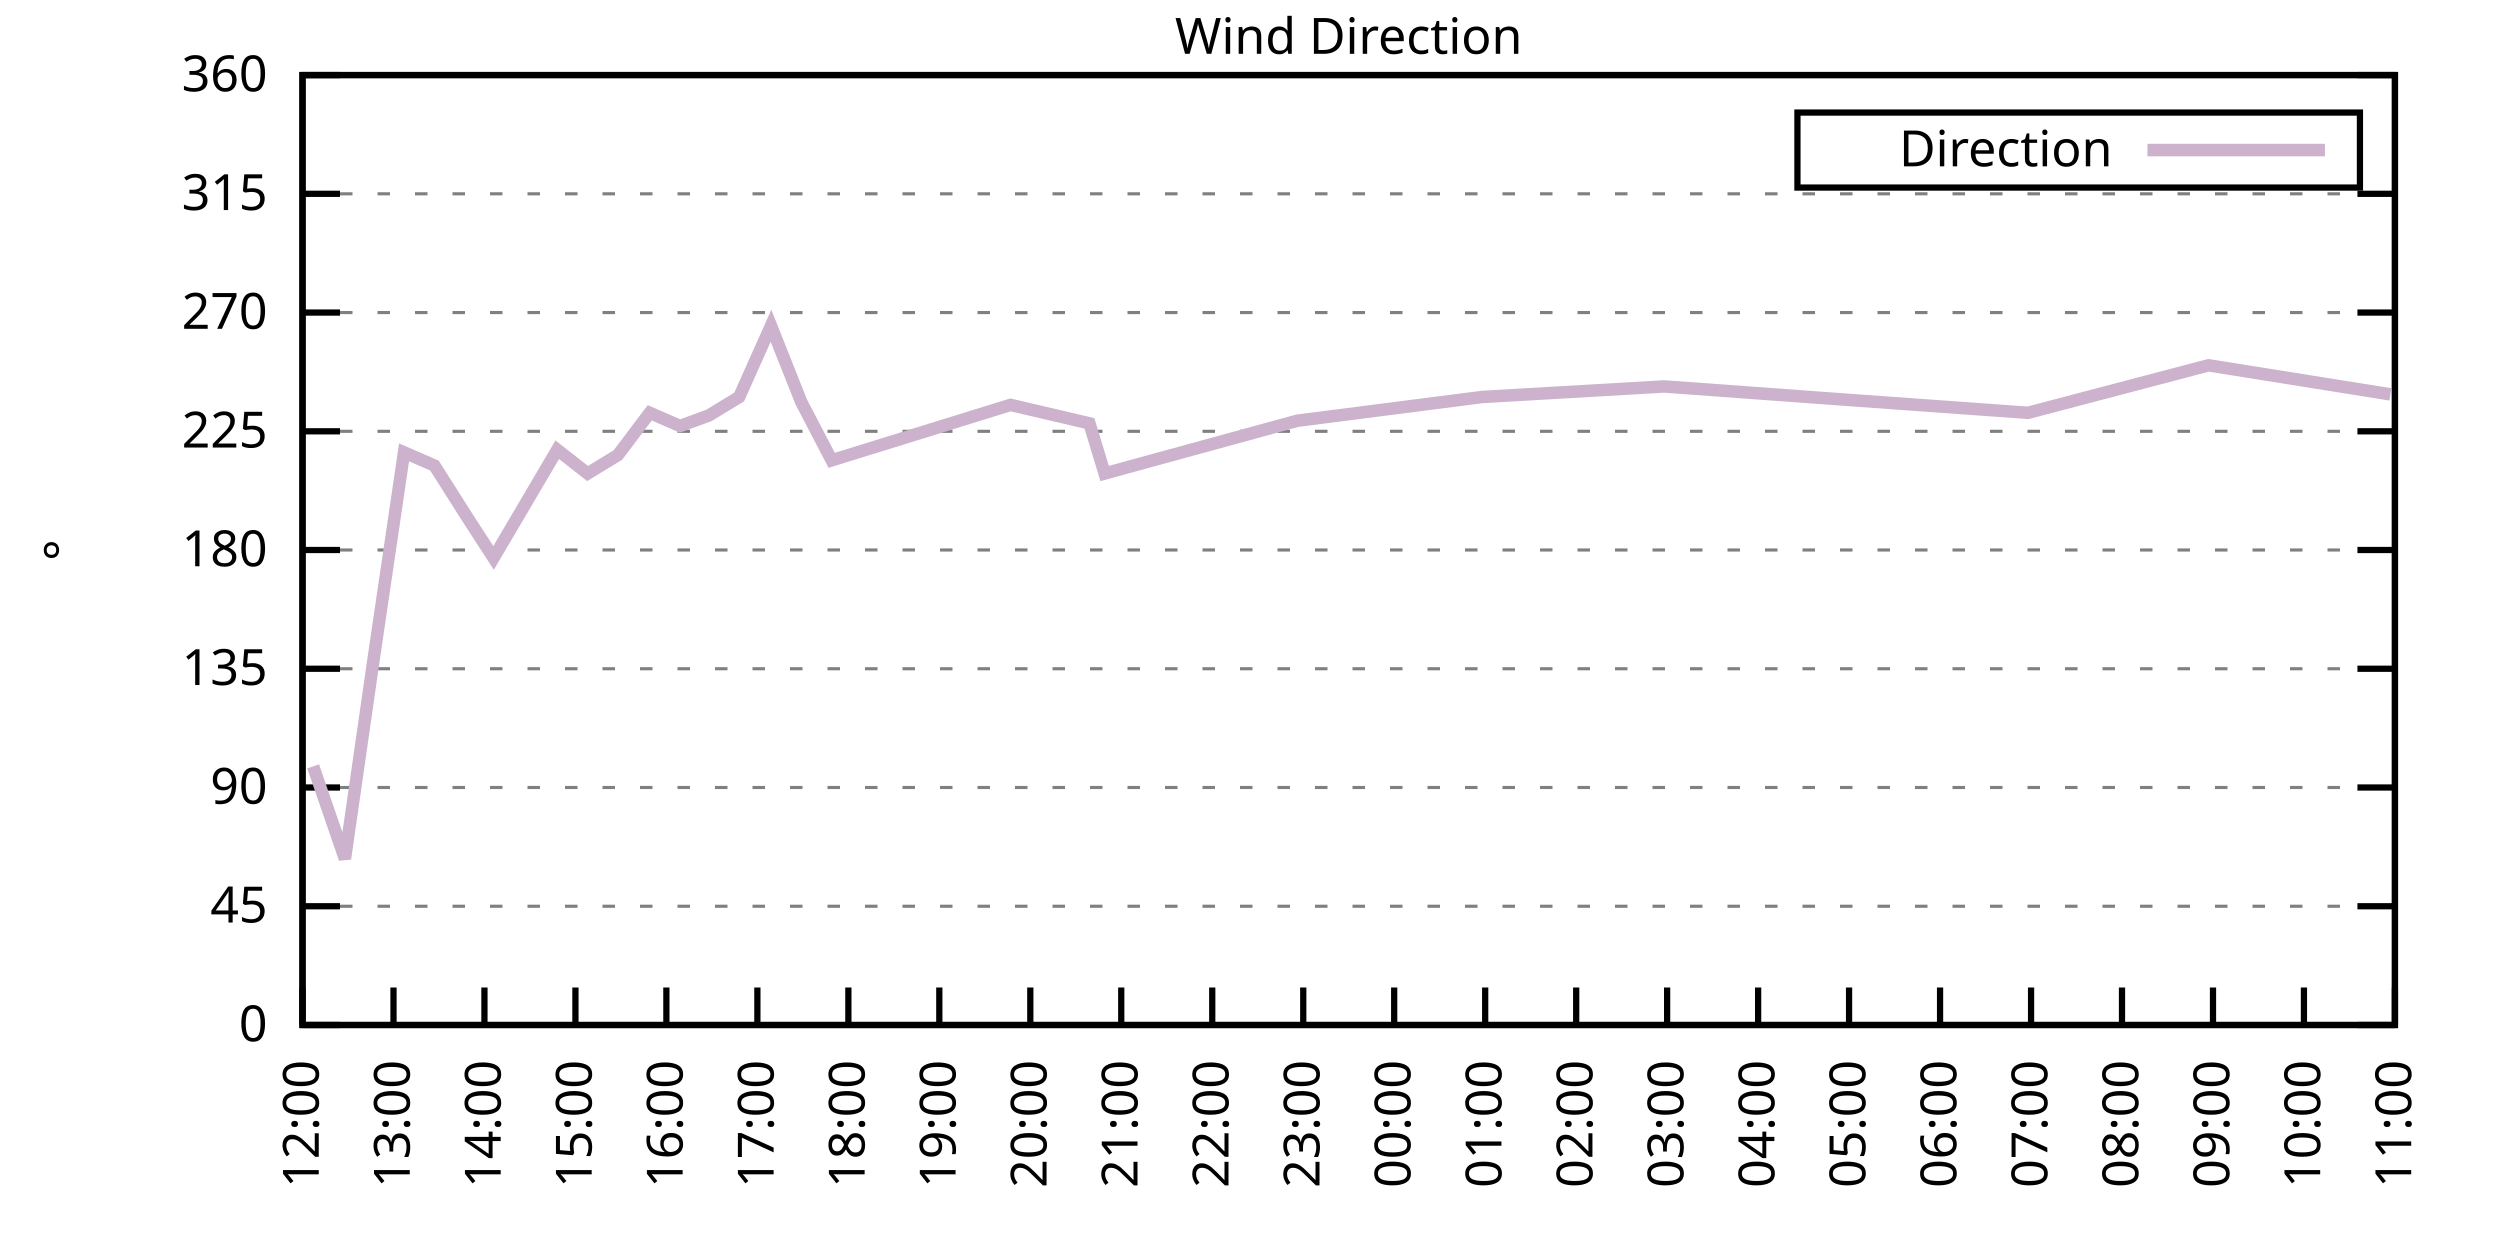
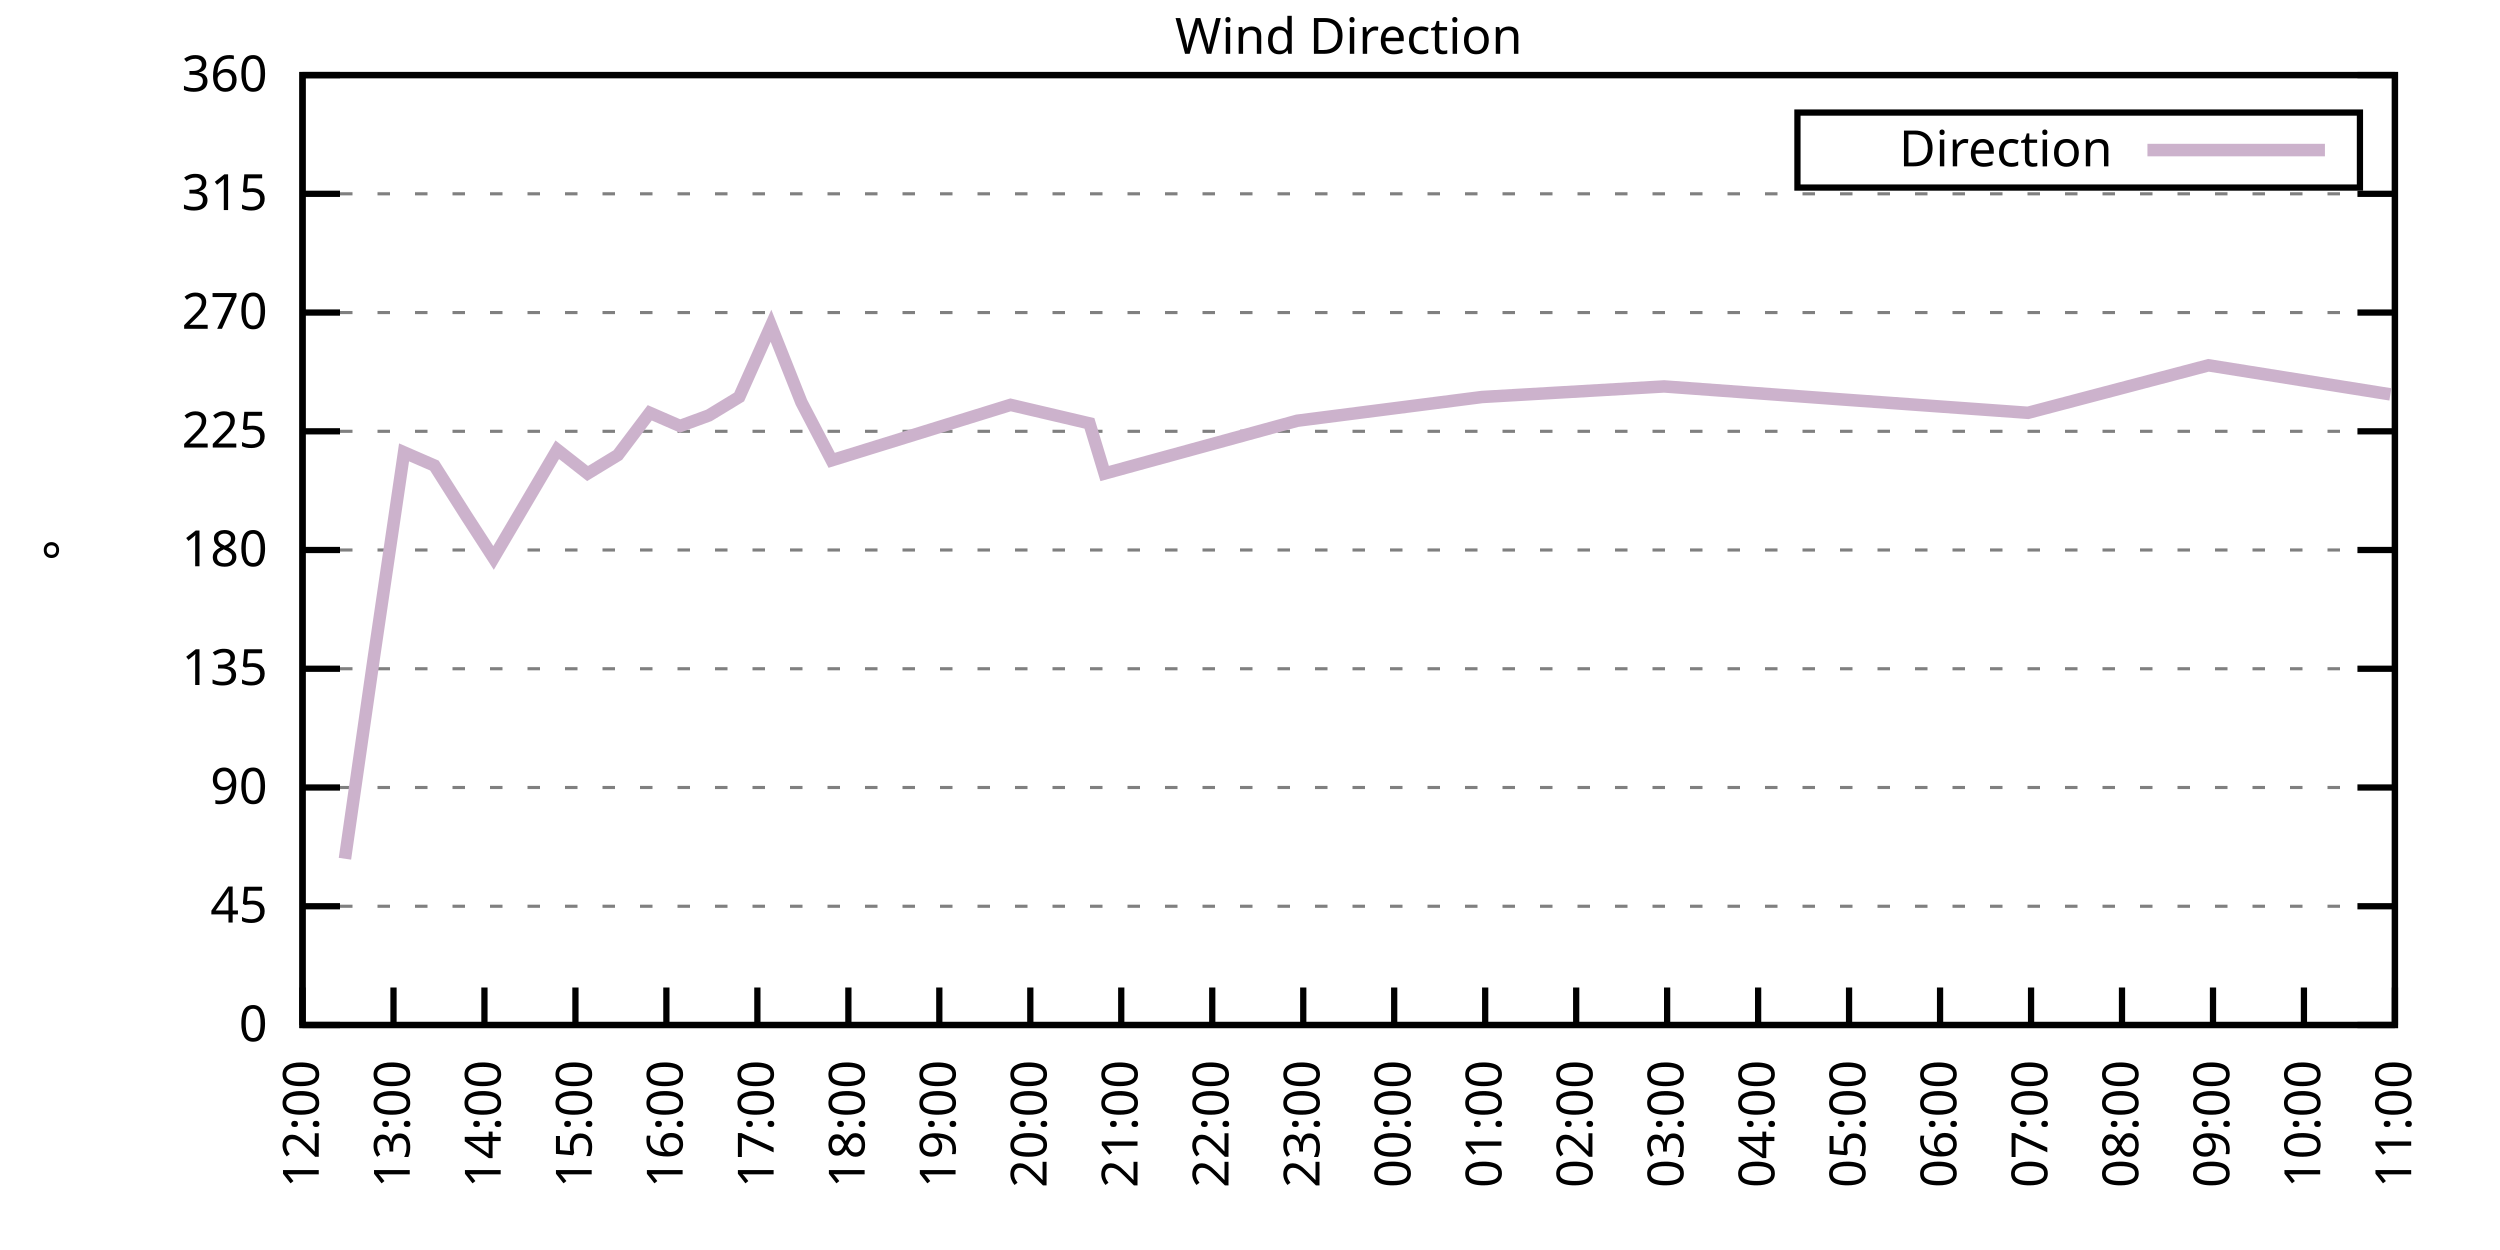
<svg xmlns="http://www.w3.org/2000/svg" xmlns:xlink="http://www.w3.org/1999/xlink" width="400" height="200" viewBox="0 0 400 200">
  <g id="gnuplot_canvas">
    <rect x="0" y="0" width="400" height="200" fill="none" />
    <defs>
      <circle id="gpDot" r="0.5" stroke-width="0.5" stroke="currentColor" />
      <path id="gpPt0" stroke-width="0.333" stroke="currentColor" d="M-1,0 h2 M0,-1 v2" />
      <path id="gpPt1" stroke-width="0.333" stroke="currentColor" d="M-1,-1 L1,1 M1,-1 L-1,1" />
      <path id="gpPt2" stroke-width="0.333" stroke="currentColor" d="M-1,0 L1,0 M0,-1 L0,1 M-1,-1 L1,1 M-1,1 L1,-1" />
      <rect id="gpPt3" stroke-width="0.333" stroke="currentColor" x="-1" y="-1" width="2" height="2" />
      <rect id="gpPt4" stroke-width="0.333" stroke="currentColor" fill="currentColor" x="-1" y="-1" width="2" height="2" />
      <circle id="gpPt5" stroke-width="0.333" stroke="currentColor" cx="0" cy="0" r="1" />
      <use xlink:href="#gpPt5" id="gpPt6" fill="currentColor" stroke="none" />
      <path id="gpPt7" stroke-width="0.333" stroke="currentColor" d="M0,-1.33 L-1.33,0.67 L1.33,0.67 z" />
      <use xlink:href="#gpPt7" id="gpPt8" fill="currentColor" stroke="none" />
      <use xlink:href="#gpPt7" id="gpPt9" stroke="currentColor" transform="rotate(180)" />
      <use xlink:href="#gpPt9" id="gpPt10" fill="currentColor" stroke="none" />
      <use xlink:href="#gpPt3" id="gpPt11" stroke="currentColor" transform="rotate(45)" />
      <use xlink:href="#gpPt11" id="gpPt12" fill="currentColor" stroke="none" />
      <path id="gpPt13" stroke-width="0.333" stroke="currentColor" d="M0,1.330 L1.265,0.411 L0.782,-1.067 L-0.782,-1.076 L-1.265,0.411 z" />
      <use xlink:href="#gpPt13" id="gpPt14" fill="currentColor" stroke="none" />
      <filter id="textbox" filterUnits="objectBoundingBox" x="0" y="0" height="1" width="1">
        <feFlood flood-color="white" flood-opacity="1" result="bgnd" />
        <feComposite in="SourceGraphic" in2="bgnd" operator="atop" />
      </filter>
      <filter id="greybox" filterUnits="objectBoundingBox" x="0" y="0" height="1" width="1">
        <feFlood flood-color="lightgrey" flood-opacity="1" result="grey" />
        <feComposite in="SourceGraphic" in2="grey" operator="atop" />
      </filter>
    </defs>
    <g fill="none" color="white" stroke="currentColor" stroke-width="1.00" stroke-linecap="butt" stroke-linejoin="miter">
</g>
    <g fill="none" color="black" stroke="currentColor" stroke-width="1.00" stroke-linecap="butt" stroke-linejoin="miter">
      <g stroke="none" shape-rendering="crispEdges">
        <polygon fill="rgb(255, 255, 255)" points="48.40,164.00 383.18,164.00 383.18,12.02 48.40,12.02 " />
      </g>
    </g>
    <g fill="none" color="black" stroke="currentColor" stroke-width="1.00" stroke-linecap="butt" stroke-linejoin="miter">
</g>
    <g fill="none" color="black" stroke="black" stroke-width="0.50" stroke-linecap="butt" stroke-linejoin="miter">
</g>
    <g fill="none" color="gray" stroke="currentColor" stroke-width="0.50" stroke-linecap="butt" stroke-linejoin="miter">
      <path stroke="gray" stroke-dasharray="2,4" class="gridline" d="M48.40,164.00 L383.19,164.00  " />
    </g>
    <g fill="none" color="gray" stroke="gray" stroke-width="1.00" stroke-linecap="butt" stroke-linejoin="miter">
</g>
    <g fill="none" color="black" stroke="currentColor" stroke-width="1.00" stroke-linecap="butt" stroke-linejoin="miter">
      <path stroke="black" d="M48.40,164.00 L54.40,164.00 M383.19,164.00 L377.19,164.00  " />
      <g transform="translate(42.80,166.60)" stroke="none" fill="black" font-family="Sans" font-size="8.00" text-anchor="end">
        <text>
          <tspan font-family="Sans"> 0</tspan>
        </text>
      </g>
    </g>
    <g fill="none" color="black" stroke="currentColor" stroke-width="1.00" stroke-linecap="butt" stroke-linejoin="miter">
</g>
    <g fill="none" color="black" stroke="black" stroke-width="0.50" stroke-linecap="butt" stroke-linejoin="miter">
</g>
    <g fill="none" color="gray" stroke="currentColor" stroke-width="0.50" stroke-linecap="butt" stroke-linejoin="miter">
      <path stroke="gray" stroke-dasharray="2,4" class="gridline" d="M48.40,145.00 L383.19,145.00  " />
    </g>
    <g fill="none" color="gray" stroke="gray" stroke-width="1.00" stroke-linecap="butt" stroke-linejoin="miter">
</g>
    <g fill="none" color="black" stroke="currentColor" stroke-width="1.00" stroke-linecap="butt" stroke-linejoin="miter">
      <path stroke="black" d="M48.40,145.00 L54.40,145.00 M383.19,145.00 L377.19,145.00  " />
      <g transform="translate(42.80,147.60)" stroke="none" fill="black" font-family="Sans" font-size="8.00" text-anchor="end">
        <text>
          <tspan font-family="Sans"> 45</tspan>
        </text>
      </g>
    </g>
    <g fill="none" color="black" stroke="currentColor" stroke-width="1.00" stroke-linecap="butt" stroke-linejoin="miter">
</g>
    <g fill="none" color="black" stroke="black" stroke-width="0.50" stroke-linecap="butt" stroke-linejoin="miter">
</g>
    <g fill="none" color="gray" stroke="currentColor" stroke-width="0.50" stroke-linecap="butt" stroke-linejoin="miter">
      <path stroke="gray" stroke-dasharray="2,4" class="gridline" d="M48.40,126.00 L383.19,126.00  " />
    </g>
    <g fill="none" color="gray" stroke="gray" stroke-width="1.00" stroke-linecap="butt" stroke-linejoin="miter">
</g>
    <g fill="none" color="black" stroke="currentColor" stroke-width="1.00" stroke-linecap="butt" stroke-linejoin="miter">
      <path stroke="black" d="M48.40,126.00 L54.40,126.00 M383.19,126.00 L377.19,126.00  " />
      <g transform="translate(42.80,128.60)" stroke="none" fill="black" font-family="Sans" font-size="8.00" text-anchor="end">
        <text>
          <tspan font-family="Sans"> 90</tspan>
        </text>
      </g>
    </g>
    <g fill="none" color="black" stroke="currentColor" stroke-width="1.00" stroke-linecap="butt" stroke-linejoin="miter">
</g>
    <g fill="none" color="black" stroke="black" stroke-width="0.50" stroke-linecap="butt" stroke-linejoin="miter">
</g>
    <g fill="none" color="gray" stroke="currentColor" stroke-width="0.50" stroke-linecap="butt" stroke-linejoin="miter">
      <path stroke="gray" stroke-dasharray="2,4" class="gridline" d="M48.40,107.00 L383.19,107.00  " />
    </g>
    <g fill="none" color="gray" stroke="gray" stroke-width="1.00" stroke-linecap="butt" stroke-linejoin="miter">
</g>
    <g fill="none" color="black" stroke="currentColor" stroke-width="1.00" stroke-linecap="butt" stroke-linejoin="miter">
      <path stroke="black" d="M48.40,107.00 L54.40,107.00 M383.19,107.00 L377.19,107.00  " />
      <g transform="translate(42.80,109.60)" stroke="none" fill="black" font-family="Sans" font-size="8.00" text-anchor="end">
        <text>
          <tspan font-family="Sans"> 135</tspan>
        </text>
      </g>
    </g>
    <g fill="none" color="black" stroke="currentColor" stroke-width="1.00" stroke-linecap="butt" stroke-linejoin="miter">
</g>
    <g fill="none" color="black" stroke="black" stroke-width="0.50" stroke-linecap="butt" stroke-linejoin="miter">
</g>
    <g fill="none" color="gray" stroke="currentColor" stroke-width="0.50" stroke-linecap="butt" stroke-linejoin="miter">
      <path stroke="gray" stroke-dasharray="2,4" class="gridline" d="M48.40,88.00 L383.19,88.00  " />
    </g>
    <g fill="none" color="gray" stroke="gray" stroke-width="1.00" stroke-linecap="butt" stroke-linejoin="miter">
</g>
    <g fill="none" color="black" stroke="currentColor" stroke-width="1.00" stroke-linecap="butt" stroke-linejoin="miter">
      <path stroke="black" d="M48.40,88.00 L54.40,88.00 M383.19,88.00 L377.19,88.00  " />
      <g transform="translate(42.80,90.60)" stroke="none" fill="black" font-family="Sans" font-size="8.00" text-anchor="end">
        <text>
          <tspan font-family="Sans"> 180</tspan>
        </text>
      </g>
    </g>
    <g fill="none" color="black" stroke="currentColor" stroke-width="1.00" stroke-linecap="butt" stroke-linejoin="miter">
</g>
    <g fill="none" color="black" stroke="black" stroke-width="0.50" stroke-linecap="butt" stroke-linejoin="miter">
</g>
    <g fill="none" color="gray" stroke="currentColor" stroke-width="0.50" stroke-linecap="butt" stroke-linejoin="miter">
      <path stroke="gray" stroke-dasharray="2,4" class="gridline" d="M48.40,69.01 L383.19,69.01  " />
    </g>
    <g fill="none" color="gray" stroke="gray" stroke-width="1.00" stroke-linecap="butt" stroke-linejoin="miter">
</g>
    <g fill="none" color="black" stroke="currentColor" stroke-width="1.00" stroke-linecap="butt" stroke-linejoin="miter">
      <path stroke="black" d="M48.40,69.01 L54.40,69.01 M383.19,69.01 L377.19,69.01  " />
      <g transform="translate(42.80,71.61)" stroke="none" fill="black" font-family="Sans" font-size="8.00" text-anchor="end">
        <text>
          <tspan font-family="Sans"> 225</tspan>
        </text>
      </g>
    </g>
    <g fill="none" color="black" stroke="currentColor" stroke-width="1.00" stroke-linecap="butt" stroke-linejoin="miter">
</g>
    <g fill="none" color="black" stroke="black" stroke-width="0.50" stroke-linecap="butt" stroke-linejoin="miter">
</g>
    <g fill="none" color="gray" stroke="currentColor" stroke-width="0.50" stroke-linecap="butt" stroke-linejoin="miter">
      <path stroke="gray" stroke-dasharray="2,4" class="gridline" d="M48.40,50.01 L383.19,50.01  " />
    </g>
    <g fill="none" color="gray" stroke="gray" stroke-width="1.00" stroke-linecap="butt" stroke-linejoin="miter">
</g>
    <g fill="none" color="black" stroke="currentColor" stroke-width="1.00" stroke-linecap="butt" stroke-linejoin="miter">
      <path stroke="black" d="M48.40,50.01 L54.40,50.01 M383.19,50.01 L377.19,50.01  " />
      <g transform="translate(42.80,52.61)" stroke="none" fill="black" font-family="Sans" font-size="8.00" text-anchor="end">
        <text>
          <tspan font-family="Sans"> 270</tspan>
        </text>
      </g>
    </g>
    <g fill="none" color="black" stroke="currentColor" stroke-width="1.00" stroke-linecap="butt" stroke-linejoin="miter">
</g>
    <g fill="none" color="black" stroke="black" stroke-width="0.50" stroke-linecap="butt" stroke-linejoin="miter">
</g>
    <g fill="none" color="gray" stroke="currentColor" stroke-width="0.50" stroke-linecap="butt" stroke-linejoin="miter">
      <path stroke="gray" stroke-dasharray="2,4" class="gridline" d="M48.40,31.01 L383.19,31.01  " />
    </g>
    <g fill="none" color="gray" stroke="gray" stroke-width="1.00" stroke-linecap="butt" stroke-linejoin="miter">
</g>
    <g fill="none" color="black" stroke="currentColor" stroke-width="1.00" stroke-linecap="butt" stroke-linejoin="miter">
      <path stroke="black" d="M48.40,31.01 L54.40,31.01 M383.19,31.01 L377.19,31.01  " />
      <g transform="translate(42.80,33.61)" stroke="none" fill="black" font-family="Sans" font-size="8.00" text-anchor="end">
        <text>
          <tspan font-family="Sans"> 315</tspan>
        </text>
      </g>
    </g>
    <g fill="none" color="black" stroke="currentColor" stroke-width="1.00" stroke-linecap="butt" stroke-linejoin="miter">
</g>
    <g fill="none" color="black" stroke="black" stroke-width="0.50" stroke-linecap="butt" stroke-linejoin="miter">
</g>
    <g fill="none" color="gray" stroke="currentColor" stroke-width="0.50" stroke-linecap="butt" stroke-linejoin="miter">
      <path stroke="gray" stroke-dasharray="2,4" class="gridline" d="M48.40,12.01 L383.19,12.01  " />
    </g>
    <g fill="none" color="gray" stroke="gray" stroke-width="1.00" stroke-linecap="butt" stroke-linejoin="miter">
</g>
    <g fill="none" color="black" stroke="currentColor" stroke-width="1.00" stroke-linecap="butt" stroke-linejoin="miter">
      <path stroke="black" d="M48.40,12.01 L54.40,12.01 M383.19,12.01 L377.19,12.01  " />
      <g transform="translate(42.80,14.61)" stroke="none" fill="black" font-family="Sans" font-size="8.00" text-anchor="end">
        <text>
          <tspan font-family="Sans"> 360</tspan>
        </text>
      </g>
    </g>
    <g fill="none" color="black" stroke="currentColor" stroke-width="1.00" stroke-linecap="butt" stroke-linejoin="miter">
      <path stroke="black" d="M48.40,164.00 L48.40,158.00  " />
      <g transform="translate(51.00,169.60) rotate(270.00)" stroke="none" fill="black" font-family="Sans" font-size="8.00" text-anchor="end">
        <text>
          <tspan font-family="Sans">12:00</tspan>
        </text>
      </g>
    </g>
    <g fill="none" color="black" stroke="currentColor" stroke-width="1.00" stroke-linecap="butt" stroke-linejoin="miter">
      <path stroke="black" d="M62.96,164.00 L62.96,158.00  " />
      <g transform="translate(65.56,169.60) rotate(270.00)" stroke="none" fill="black" font-family="Sans" font-size="8.00" text-anchor="end">
        <text>
          <tspan font-family="Sans">13:00</tspan>
        </text>
      </g>
    </g>
    <g fill="none" color="black" stroke="currentColor" stroke-width="1.00" stroke-linecap="butt" stroke-linejoin="miter">
      <path stroke="black" d="M77.51,164.00 L77.51,158.00  " />
      <g transform="translate(80.11,169.60) rotate(270.00)" stroke="none" fill="black" font-family="Sans" font-size="8.00" text-anchor="end">
        <text>
          <tspan font-family="Sans">14:00</tspan>
        </text>
      </g>
    </g>
    <g fill="none" color="black" stroke="currentColor" stroke-width="1.00" stroke-linecap="butt" stroke-linejoin="miter">
      <path stroke="black" d="M92.07,164.00 L92.07,158.00  " />
      <g transform="translate(94.67,169.60) rotate(270.00)" stroke="none" fill="black" font-family="Sans" font-size="8.00" text-anchor="end">
        <text>
          <tspan font-family="Sans">15:00</tspan>
        </text>
      </g>
    </g>
    <g fill="none" color="black" stroke="currentColor" stroke-width="1.00" stroke-linecap="butt" stroke-linejoin="miter">
      <path stroke="black" d="M106.62,164.00 L106.62,158.00  " />
      <g transform="translate(109.22,169.60) rotate(270.00)" stroke="none" fill="black" font-family="Sans" font-size="8.00" text-anchor="end">
        <text>
          <tspan font-family="Sans">16:00</tspan>
        </text>
      </g>
    </g>
    <g fill="none" color="black" stroke="currentColor" stroke-width="1.00" stroke-linecap="butt" stroke-linejoin="miter">
      <path stroke="black" d="M121.18,164.00 L121.18,158.00  " />
      <g transform="translate(123.78,169.60) rotate(270.00)" stroke="none" fill="black" font-family="Sans" font-size="8.00" text-anchor="end">
        <text>
          <tspan font-family="Sans">17:00</tspan>
        </text>
      </g>
    </g>
    <g fill="none" color="black" stroke="currentColor" stroke-width="1.00" stroke-linecap="butt" stroke-linejoin="miter">
      <path stroke="black" d="M135.74,164.00 L135.74,158.00  " />
      <g transform="translate(138.34,169.60) rotate(270.00)" stroke="none" fill="black" font-family="Sans" font-size="8.00" text-anchor="end">
        <text>
          <tspan font-family="Sans">18:00</tspan>
        </text>
      </g>
    </g>
    <g fill="none" color="black" stroke="currentColor" stroke-width="1.00" stroke-linecap="butt" stroke-linejoin="miter">
      <path stroke="black" d="M150.29,164.00 L150.29,158.00  " />
      <g transform="translate(152.89,169.60) rotate(270.00)" stroke="none" fill="black" font-family="Sans" font-size="8.00" text-anchor="end">
        <text>
          <tspan font-family="Sans">19:00</tspan>
        </text>
      </g>
    </g>
    <g fill="none" color="black" stroke="currentColor" stroke-width="1.00" stroke-linecap="butt" stroke-linejoin="miter">
      <path stroke="black" d="M164.85,164.00 L164.85,158.00  " />
      <g transform="translate(167.45,169.60) rotate(270.00)" stroke="none" fill="black" font-family="Sans" font-size="8.00" text-anchor="end">
        <text>
          <tspan font-family="Sans">20:00</tspan>
        </text>
      </g>
    </g>
    <g fill="none" color="black" stroke="currentColor" stroke-width="1.00" stroke-linecap="butt" stroke-linejoin="miter">
      <path stroke="black" d="M179.40,164.00 L179.40,158.00  " />
      <g transform="translate(182.00,169.60) rotate(270.00)" stroke="none" fill="black" font-family="Sans" font-size="8.00" text-anchor="end">
        <text>
          <tspan font-family="Sans">21:00</tspan>
        </text>
      </g>
    </g>
    <g fill="none" color="black" stroke="currentColor" stroke-width="1.00" stroke-linecap="butt" stroke-linejoin="miter">
      <path stroke="black" d="M193.96,164.00 L193.96,158.00  " />
      <g transform="translate(196.56,169.60) rotate(270.00)" stroke="none" fill="black" font-family="Sans" font-size="8.00" text-anchor="end">
        <text>
          <tspan font-family="Sans">22:00</tspan>
        </text>
      </g>
    </g>
    <g fill="none" color="black" stroke="currentColor" stroke-width="1.00" stroke-linecap="butt" stroke-linejoin="miter">
      <path stroke="black" d="M208.52,164.00 L208.52,158.00  " />
      <g transform="translate(211.12,169.60) rotate(270.00)" stroke="none" fill="black" font-family="Sans" font-size="8.00" text-anchor="end">
        <text>
          <tspan font-family="Sans">23:00</tspan>
        </text>
      </g>
    </g>
    <g fill="none" color="black" stroke="currentColor" stroke-width="1.00" stroke-linecap="butt" stroke-linejoin="miter">
      <path stroke="black" d="M223.07,164.00 L223.07,158.00  " />
      <g transform="translate(225.67,169.60) rotate(270.00)" stroke="none" fill="black" font-family="Sans" font-size="8.00" text-anchor="end">
        <text>
          <tspan font-family="Sans">00:00</tspan>
        </text>
      </g>
    </g>
    <g fill="none" color="black" stroke="currentColor" stroke-width="1.00" stroke-linecap="butt" stroke-linejoin="miter">
      <path stroke="black" d="M237.63,164.00 L237.63,158.00  " />
      <g transform="translate(240.23,169.60) rotate(270.00)" stroke="none" fill="black" font-family="Sans" font-size="8.00" text-anchor="end">
        <text>
          <tspan font-family="Sans">01:00</tspan>
        </text>
      </g>
    </g>
    <g fill="none" color="black" stroke="currentColor" stroke-width="1.00" stroke-linecap="butt" stroke-linejoin="miter">
      <path stroke="black" d="M252.19,164.00 L252.19,158.00  " />
      <g transform="translate(254.79,169.60) rotate(270.00)" stroke="none" fill="black" font-family="Sans" font-size="8.00" text-anchor="end">
        <text>
          <tspan font-family="Sans">02:00</tspan>
        </text>
      </g>
    </g>
    <g fill="none" color="black" stroke="currentColor" stroke-width="1.00" stroke-linecap="butt" stroke-linejoin="miter">
      <path stroke="black" d="M266.74,164.00 L266.74,158.00  " />
      <g transform="translate(269.34,169.60) rotate(270.00)" stroke="none" fill="black" font-family="Sans" font-size="8.00" text-anchor="end">
        <text>
          <tspan font-family="Sans">03:00</tspan>
        </text>
      </g>
    </g>
    <g fill="none" color="black" stroke="currentColor" stroke-width="1.00" stroke-linecap="butt" stroke-linejoin="miter">
      <path stroke="black" d="M281.30,164.00 L281.30,158.00  " />
      <g transform="translate(283.90,169.60) rotate(270.00)" stroke="none" fill="black" font-family="Sans" font-size="8.00" text-anchor="end">
        <text>
          <tspan font-family="Sans">04:00</tspan>
        </text>
      </g>
    </g>
    <g fill="none" color="black" stroke="currentColor" stroke-width="1.00" stroke-linecap="butt" stroke-linejoin="miter">
      <path stroke="black" d="M295.85,164.00 L295.85,158.00  " />
      <g transform="translate(298.45,169.60) rotate(270.00)" stroke="none" fill="black" font-family="Sans" font-size="8.00" text-anchor="end">
        <text>
          <tspan font-family="Sans">05:00</tspan>
        </text>
      </g>
    </g>
    <g fill="none" color="black" stroke="currentColor" stroke-width="1.00" stroke-linecap="butt" stroke-linejoin="miter">
      <path stroke="black" d="M310.41,164.00 L310.41,158.00  " />
      <g transform="translate(313.01,169.60) rotate(270.00)" stroke="none" fill="black" font-family="Sans" font-size="8.00" text-anchor="end">
        <text>
          <tspan font-family="Sans">06:00</tspan>
        </text>
      </g>
    </g>
    <g fill="none" color="black" stroke="currentColor" stroke-width="1.00" stroke-linecap="butt" stroke-linejoin="miter">
      <path stroke="black" d="M324.97,164.00 L324.97,158.00  " />
      <g transform="translate(327.57,169.60) rotate(270.00)" stroke="none" fill="black" font-family="Sans" font-size="8.00" text-anchor="end">
        <text>
          <tspan font-family="Sans">07:00</tspan>
        </text>
      </g>
    </g>
    <g fill="none" color="black" stroke="currentColor" stroke-width="1.00" stroke-linecap="butt" stroke-linejoin="miter">
      <path stroke="black" d="M339.52,164.00 L339.52,158.00  " />
      <g transform="translate(342.12,169.60) rotate(270.00)" stroke="none" fill="black" font-family="Sans" font-size="8.00" text-anchor="end">
        <text>
          <tspan font-family="Sans">08:00</tspan>
        </text>
      </g>
    </g>
    <g fill="none" color="black" stroke="currentColor" stroke-width="1.00" stroke-linecap="butt" stroke-linejoin="miter">
      <path stroke="black" d="M354.08,164.00 L354.08,158.00  " />
      <g transform="translate(356.68,169.60) rotate(270.00)" stroke="none" fill="black" font-family="Sans" font-size="8.00" text-anchor="end">
        <text>
          <tspan font-family="Sans">09:00</tspan>
        </text>
      </g>
    </g>
    <g fill="none" color="black" stroke="currentColor" stroke-width="1.00" stroke-linecap="butt" stroke-linejoin="miter">
      <path stroke="black" d="M368.63,164.00 L368.63,158.00  " />
      <g transform="translate(371.23,169.60) rotate(270.00)" stroke="none" fill="black" font-family="Sans" font-size="8.00" text-anchor="end">
        <text>
          <tspan font-family="Sans">10:00</tspan>
        </text>
      </g>
    </g>
    <g fill="none" color="black" stroke="currentColor" stroke-width="1.00" stroke-linecap="butt" stroke-linejoin="miter">
      <path stroke="black" d="M383.19,164.00 L383.19,158.00  " />
      <g transform="translate(385.79,169.60) rotate(270.00)" stroke="none" fill="black" font-family="Sans" font-size="8.00" text-anchor="end">
        <text>
          <tspan font-family="Sans">11:00</tspan>
        </text>
      </g>
    </g>
    <g fill="none" color="black" stroke="currentColor" stroke-width="1.00" stroke-linecap="butt" stroke-linejoin="miter">
</g>
    <g fill="none" color="black" stroke="currentColor" stroke-width="1.00" stroke-linecap="butt" stroke-linejoin="miter">
      <path stroke="black" d="M48.40,12.01 L48.40,164.00 L383.19,164.00 L383.19,12.01 L48.40,12.01 Z  " />
    </g>
    <g fill="none" color="black" stroke="currentColor" stroke-width="1.00" stroke-linecap="butt" stroke-linejoin="miter">
</g>
    <g fill="none" color="black" stroke="currentColor" stroke-width="1.00" stroke-linecap="butt" stroke-linejoin="miter">
      <path stroke="black" d="M287.59,30.01 L287.59,18.01 L377.59,18.01 L377.59,30.01 L287.59,30.01 Z  " />
    </g>
    <g id="Wind_direction_plot_1">
      <g fill="none" color="white" stroke="black" stroke-width="2.00" stroke-linecap="butt" stroke-linejoin="miter">
</g>
      <g fill="none" color="black" stroke="currentColor" stroke-width="2.00" stroke-linecap="butt" stroke-linejoin="miter">
        <g transform="translate(337.99,26.61)" stroke="none" fill="black" font-family="Sans" font-size="8.00" text-anchor="end">
          <text>
            <tspan font-family="Sans">Direction</tspan>
          </text>
        </g>
      </g>
      <g fill="none" color="black" stroke="currentColor" stroke-width="2.00" stroke-linecap="butt" stroke-linejoin="miter">
-         <path stroke="rgb(204, 178, 204)" d="M343.59,24.01 L371.99,24.01 M50.10,122.62 L55.19,137.40 L59.80,105.31 L64.65,72.38 L69.51,74.49 L74.60,82.52   L78.97,89.27 L89.16,71.96 L94.01,75.76 L98.86,72.81 L103.96,66.05 L108.81,68.16 L113.42,66.47 L118.27,63.52   L123.36,52.12 L128.22,64.36 L133.07,73.65 L161.69,64.78 L174.31,67.74 L176.74,75.76 L207.55,67.32 L237.14,63.52   L266.26,61.83 L295.13,63.94 L324.48,66.05 L353.35,58.45 L382.46,63.10  " />
+         <path stroke="rgb(204, 178, 204)" d="M343.59,24.01 L371.99,24.01 M55.19,137.40 L59.80,105.31 L64.65,72.38 L69.51,74.49 L74.60,82.52 L78.97,89.27   L89.16,71.96 L94.01,75.76 L98.86,72.81 L103.96,66.05 L108.81,68.16 L113.42,66.47 L118.27,63.52 L123.36,52.12   L128.22,64.36 L133.07,73.65 L161.69,64.78 L174.31,67.74 L176.74,75.76 L207.55,67.32 L237.14,63.52 L266.26,61.83   L295.13,63.94 L324.48,66.05 L353.35,58.45 L382.46,63.10  " />
      </g>
    </g>
    <g fill="none" color="black" stroke="currentColor" stroke-width="2.00" stroke-linecap="butt" stroke-linejoin="miter">
</g>
    <g fill="none" color="black" stroke="black" stroke-width="1.00" stroke-linecap="butt" stroke-linejoin="miter">
</g>
    <g fill="none" color="black" stroke="currentColor" stroke-width="1.00" stroke-linecap="butt" stroke-linejoin="miter">
      <path stroke="black" d="M48.40,12.01 L48.40,164.00 L383.19,164.00 L383.19,12.01 L48.40,12.01 Z  " />
      <g transform="translate(12.80,88.01) rotate(270.00)" stroke="none" fill="black" font-family="Sans" font-size="8.00" text-anchor="middle">
        <text>
          <tspan font-family="Sans">°</tspan>
        </text>
      </g>
    </g>
    <g fill="none" color="black" stroke="currentColor" stroke-width="1.00" stroke-linecap="butt" stroke-linejoin="miter">
</g>
    <g fill="none" color="black" stroke="currentColor" stroke-width="1.00" stroke-linecap="butt" stroke-linejoin="miter">
      <g transform="translate(215.79,8.61)" stroke="none" fill="black" font-family="Sans" font-size="8.00" text-anchor="middle">
        <text>
          <tspan font-family="Sans">Wind Direction</tspan>
        </text>
      </g>
    </g>
    <g fill="none" color="black" stroke="currentColor" stroke-width="1.00" stroke-linecap="butt" stroke-linejoin="miter">
</g>
  </g>
</svg>
